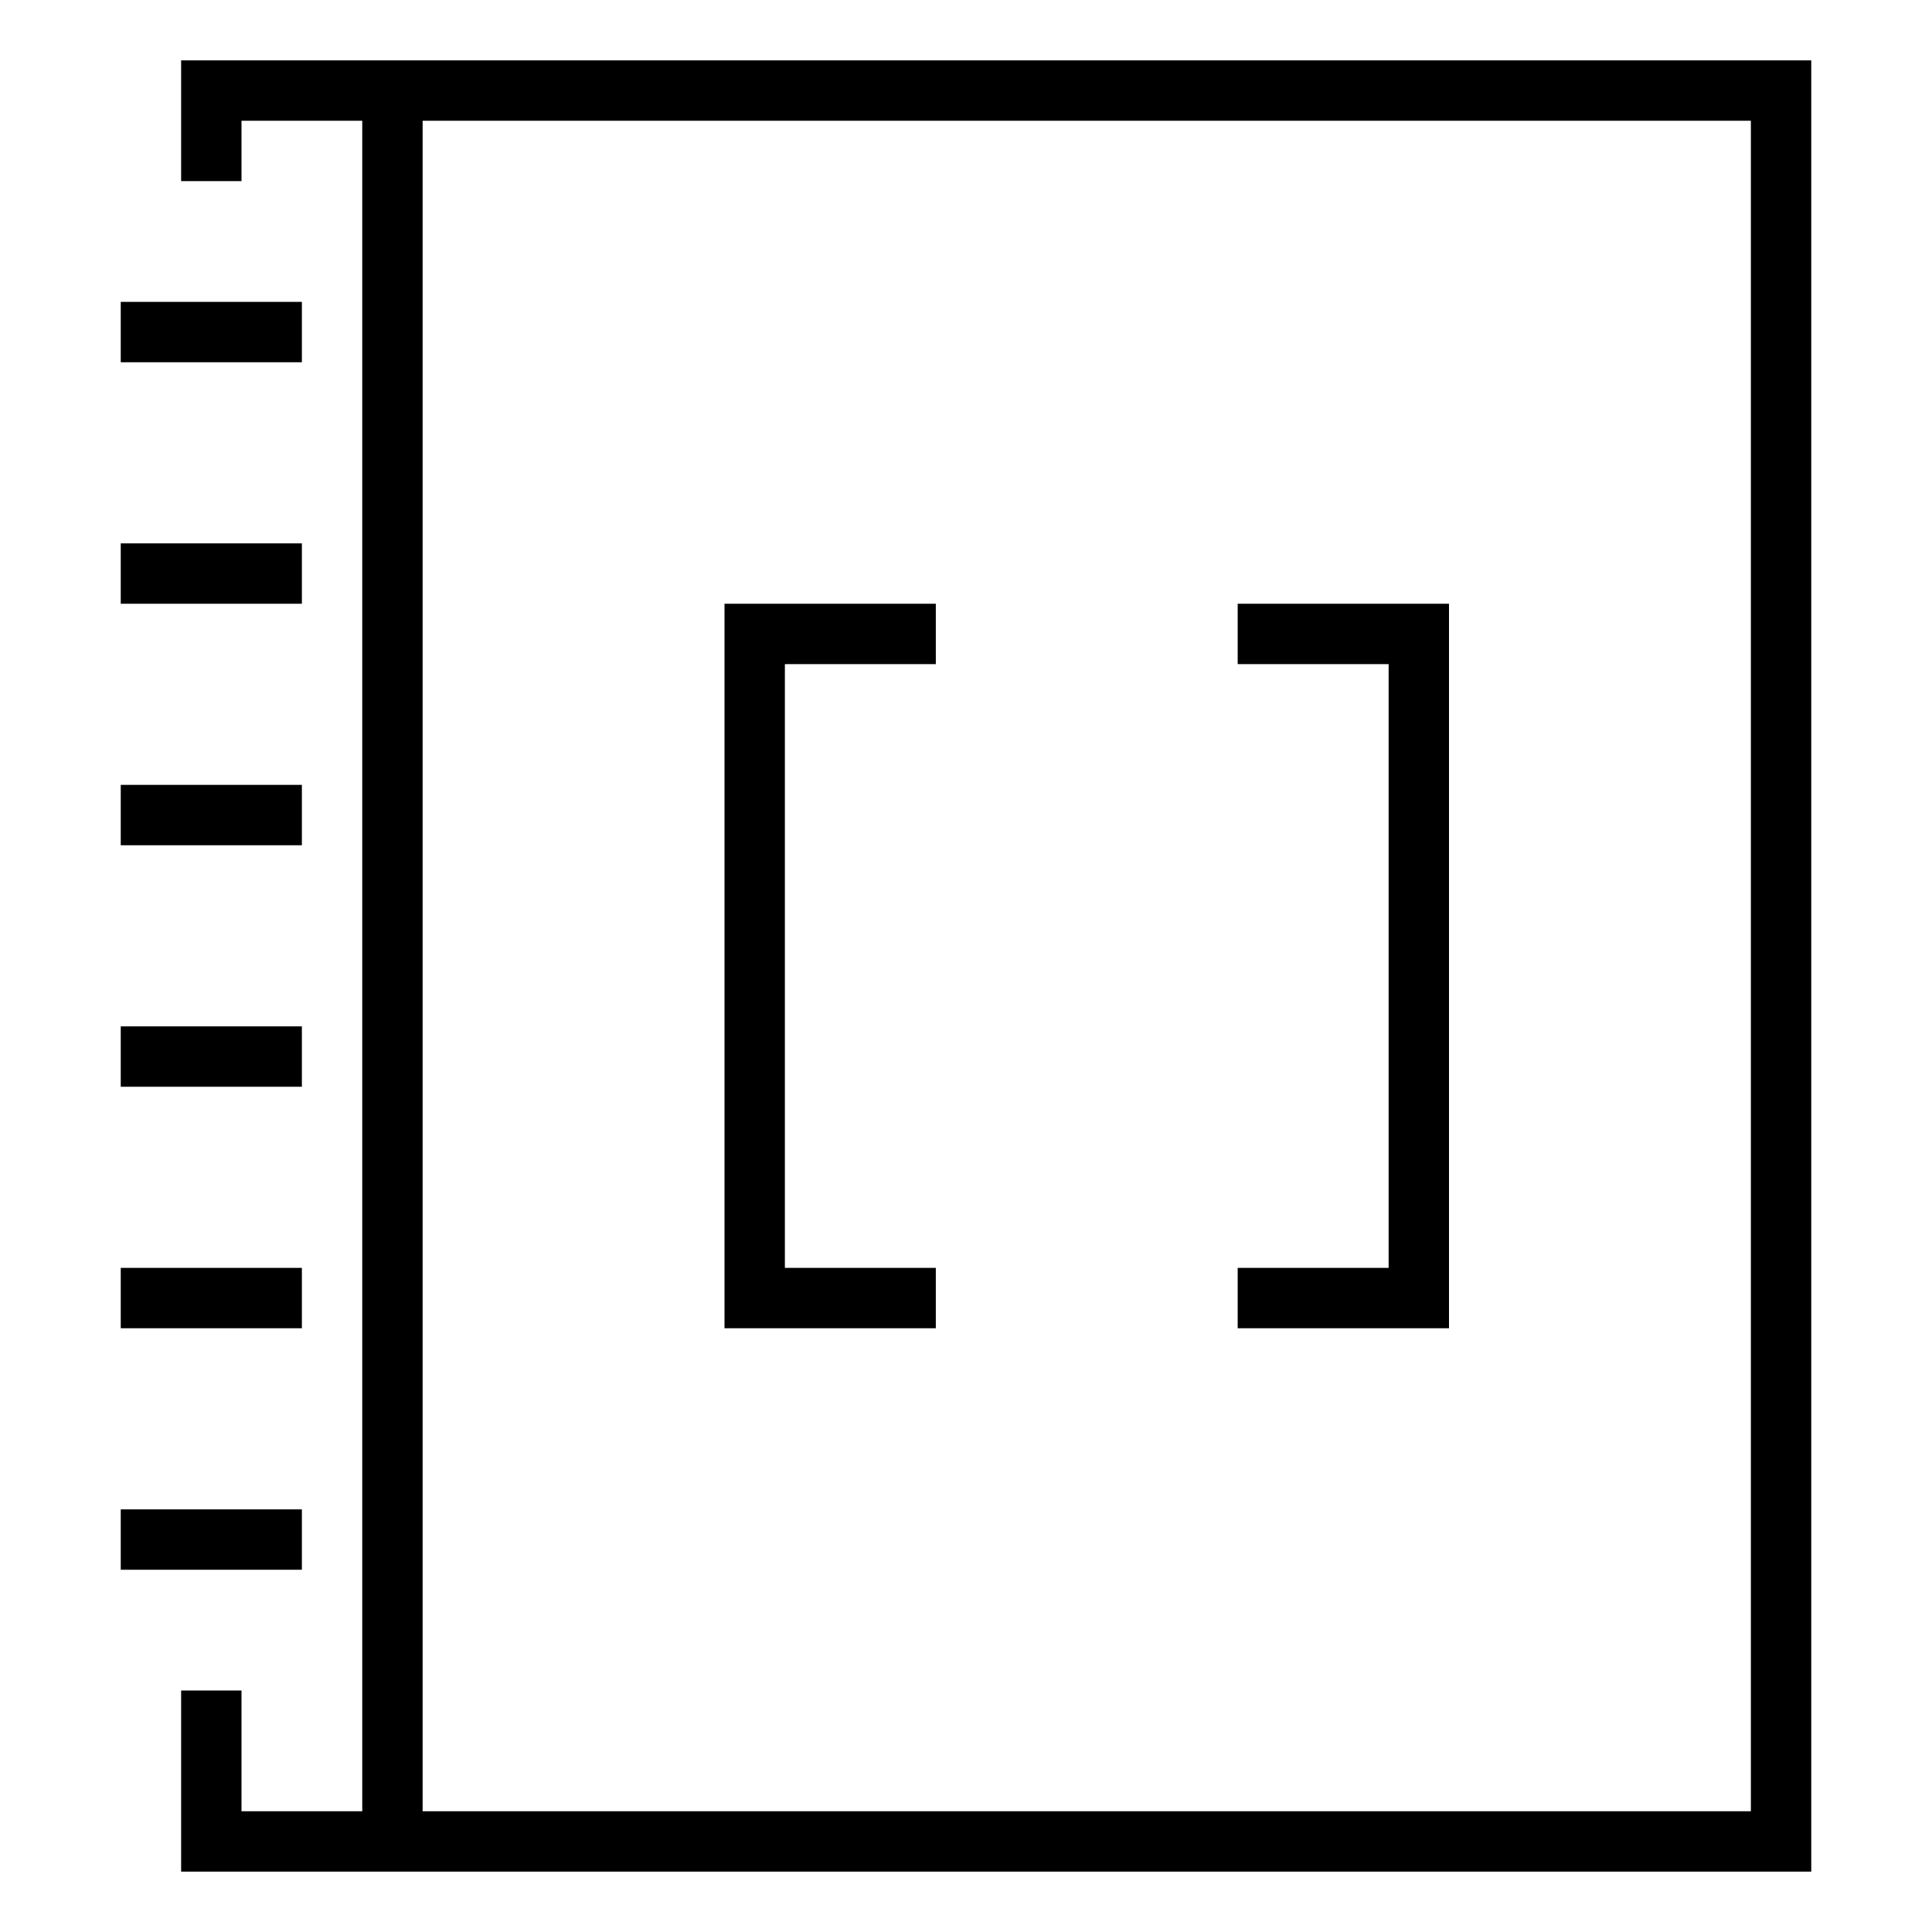
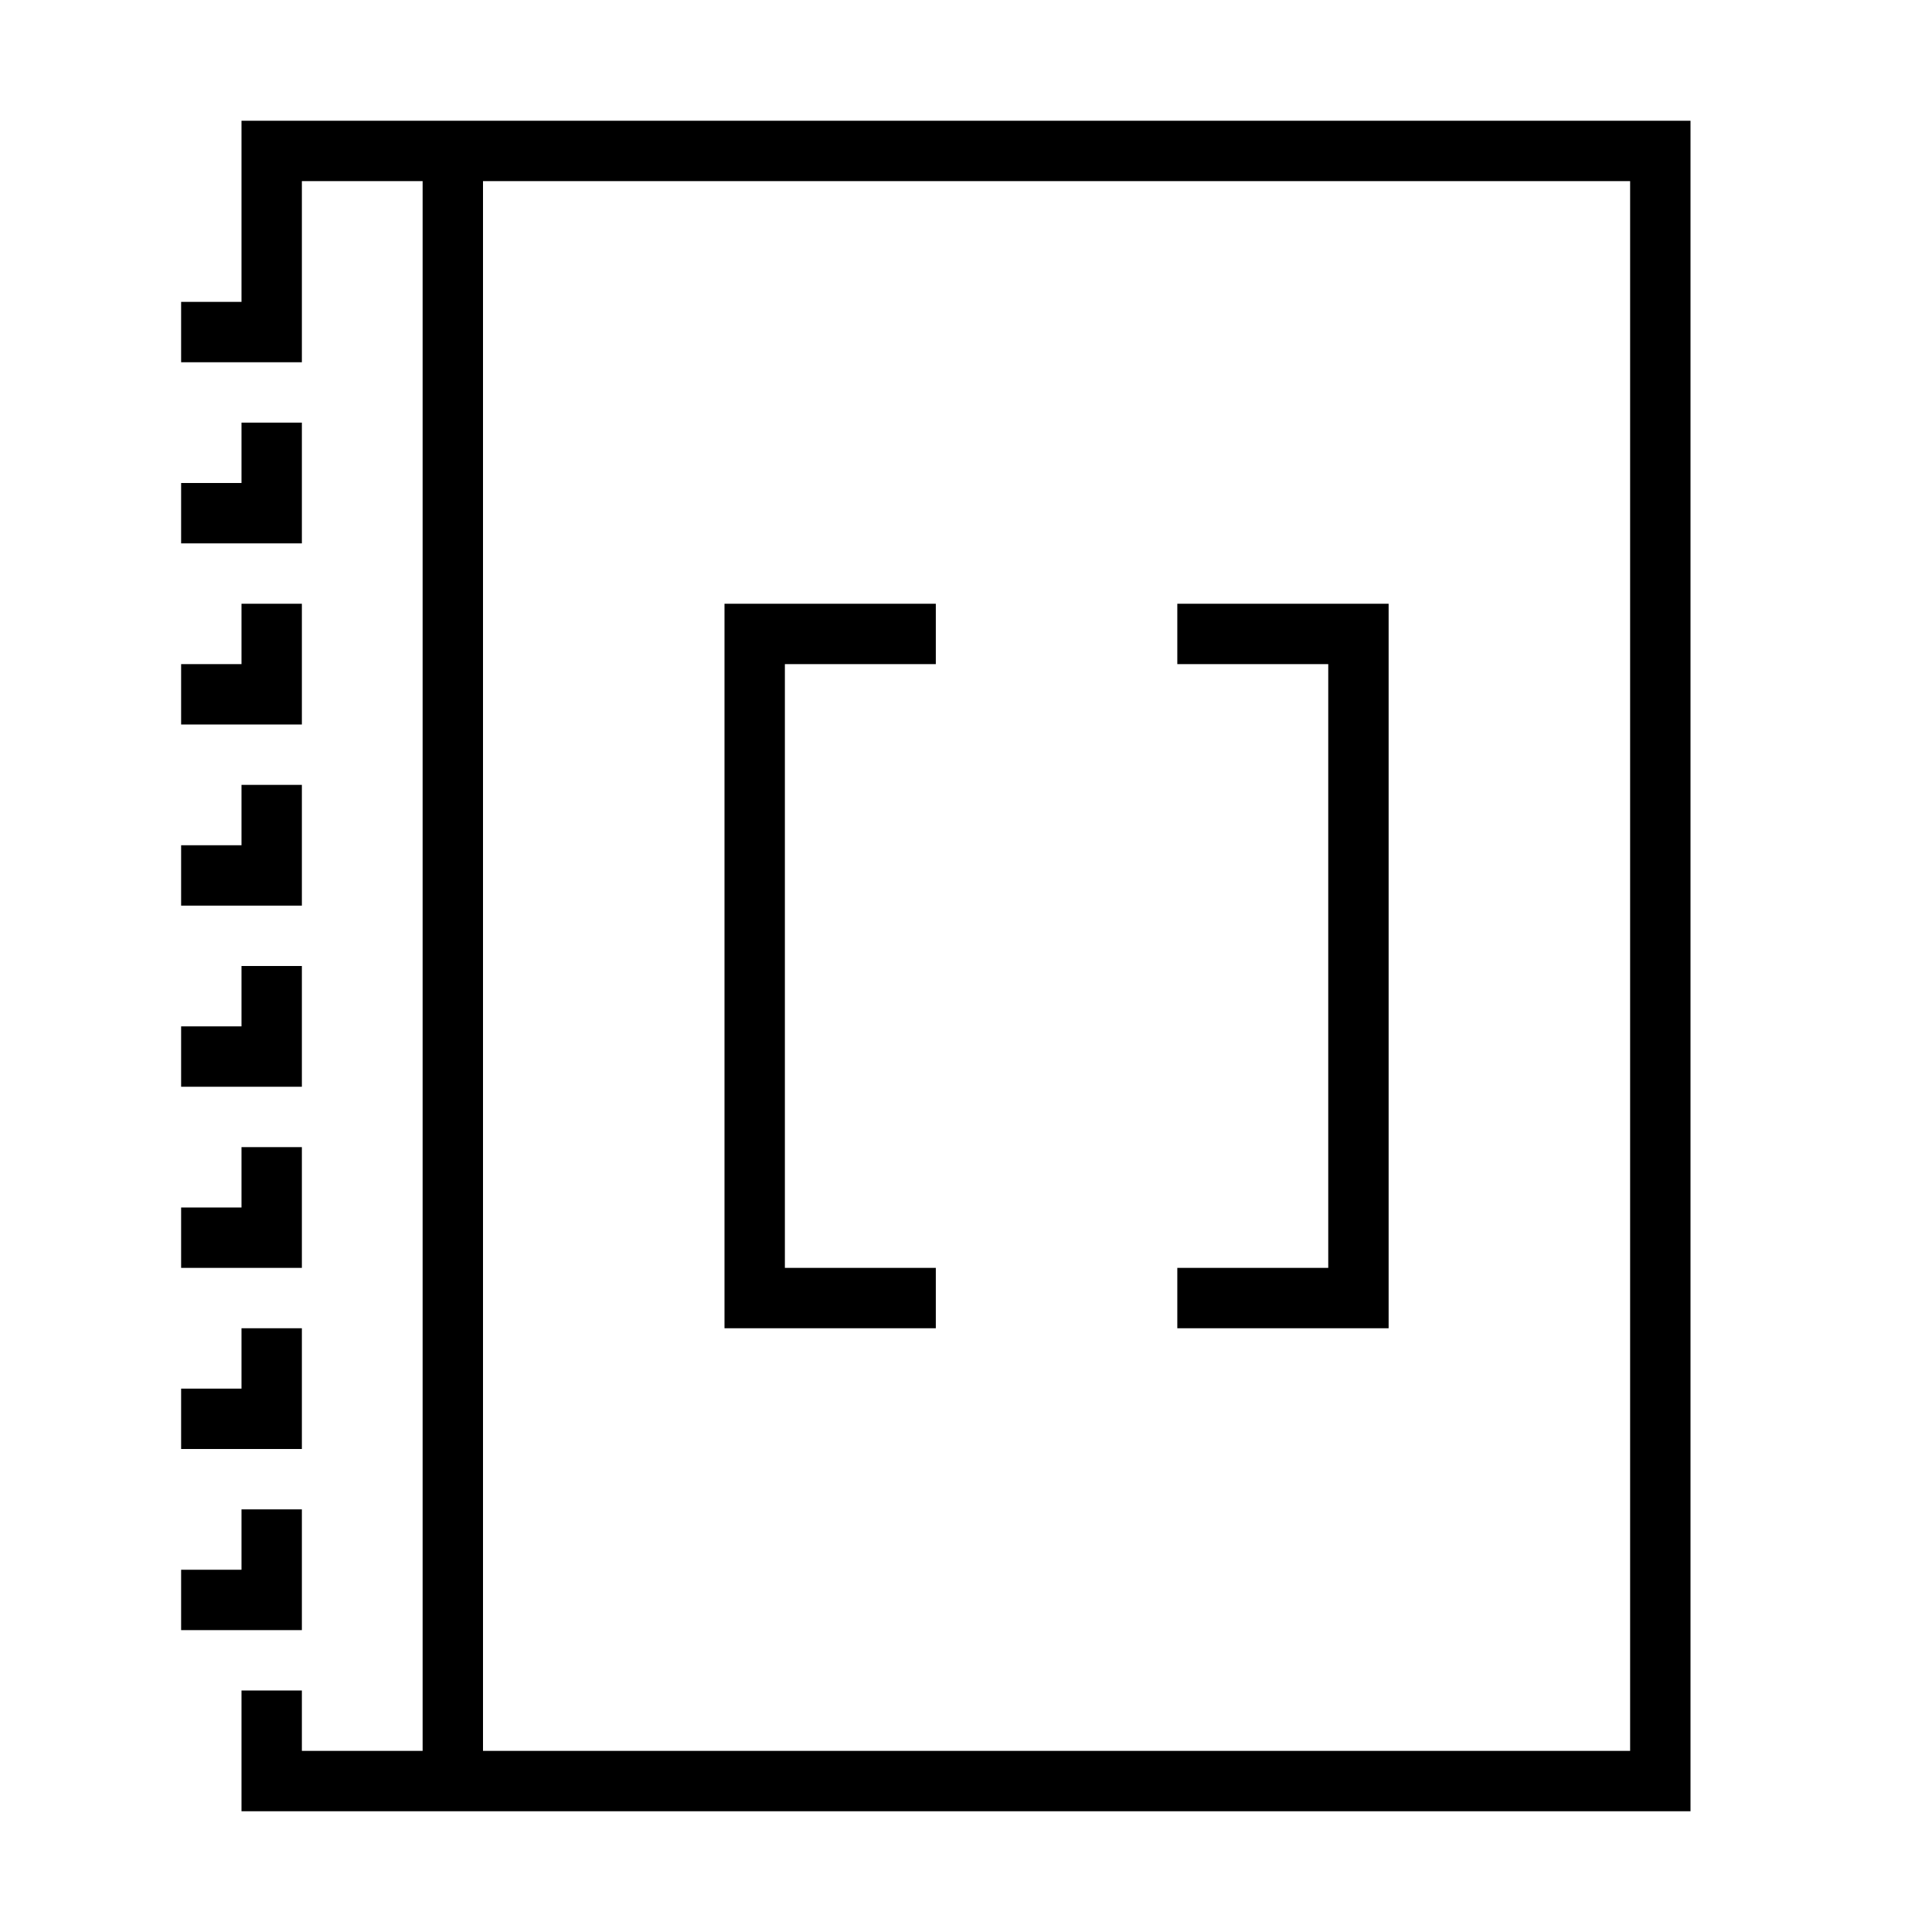
<svg xmlns="http://www.w3.org/2000/svg" viewBox="0 0 32 32">
-   <path d="M3 3h1V2h2v28H4v-2H3v3h27V1H3zm4-1h22v28H7zm5 8h3.5v1H13v10h2.5v1H12zm8.5 0H24v12h-3.5v-1H23V11h-2.5zM5 5v1H2V5zm0 4v1H2V9zm0 4v1H2v-1zm0 4v1H2v-1zm0 4v1H2v-1zm0 4v1H2v-1z" />
+   <path d="M5 24H3v-1h1v-1h1zm0-5H4v1H3v1h2zm0 6H4v1H3v1h2zM28 2v28H4v-2h1v1h2V3H5v3H3V5h1V2zm-1 1H8v26h19zM5 13H4v1H3v1h2zm0 3H4v1H3v1h2zm0-6H4v1H3v1h2zm0-3H4v1H3v1h2zm10.5 14H13V11h2.5v-1H12v12h3.5zM23 10h-3.5v1H22v10h-2.5v1H23z" />
</svg>
